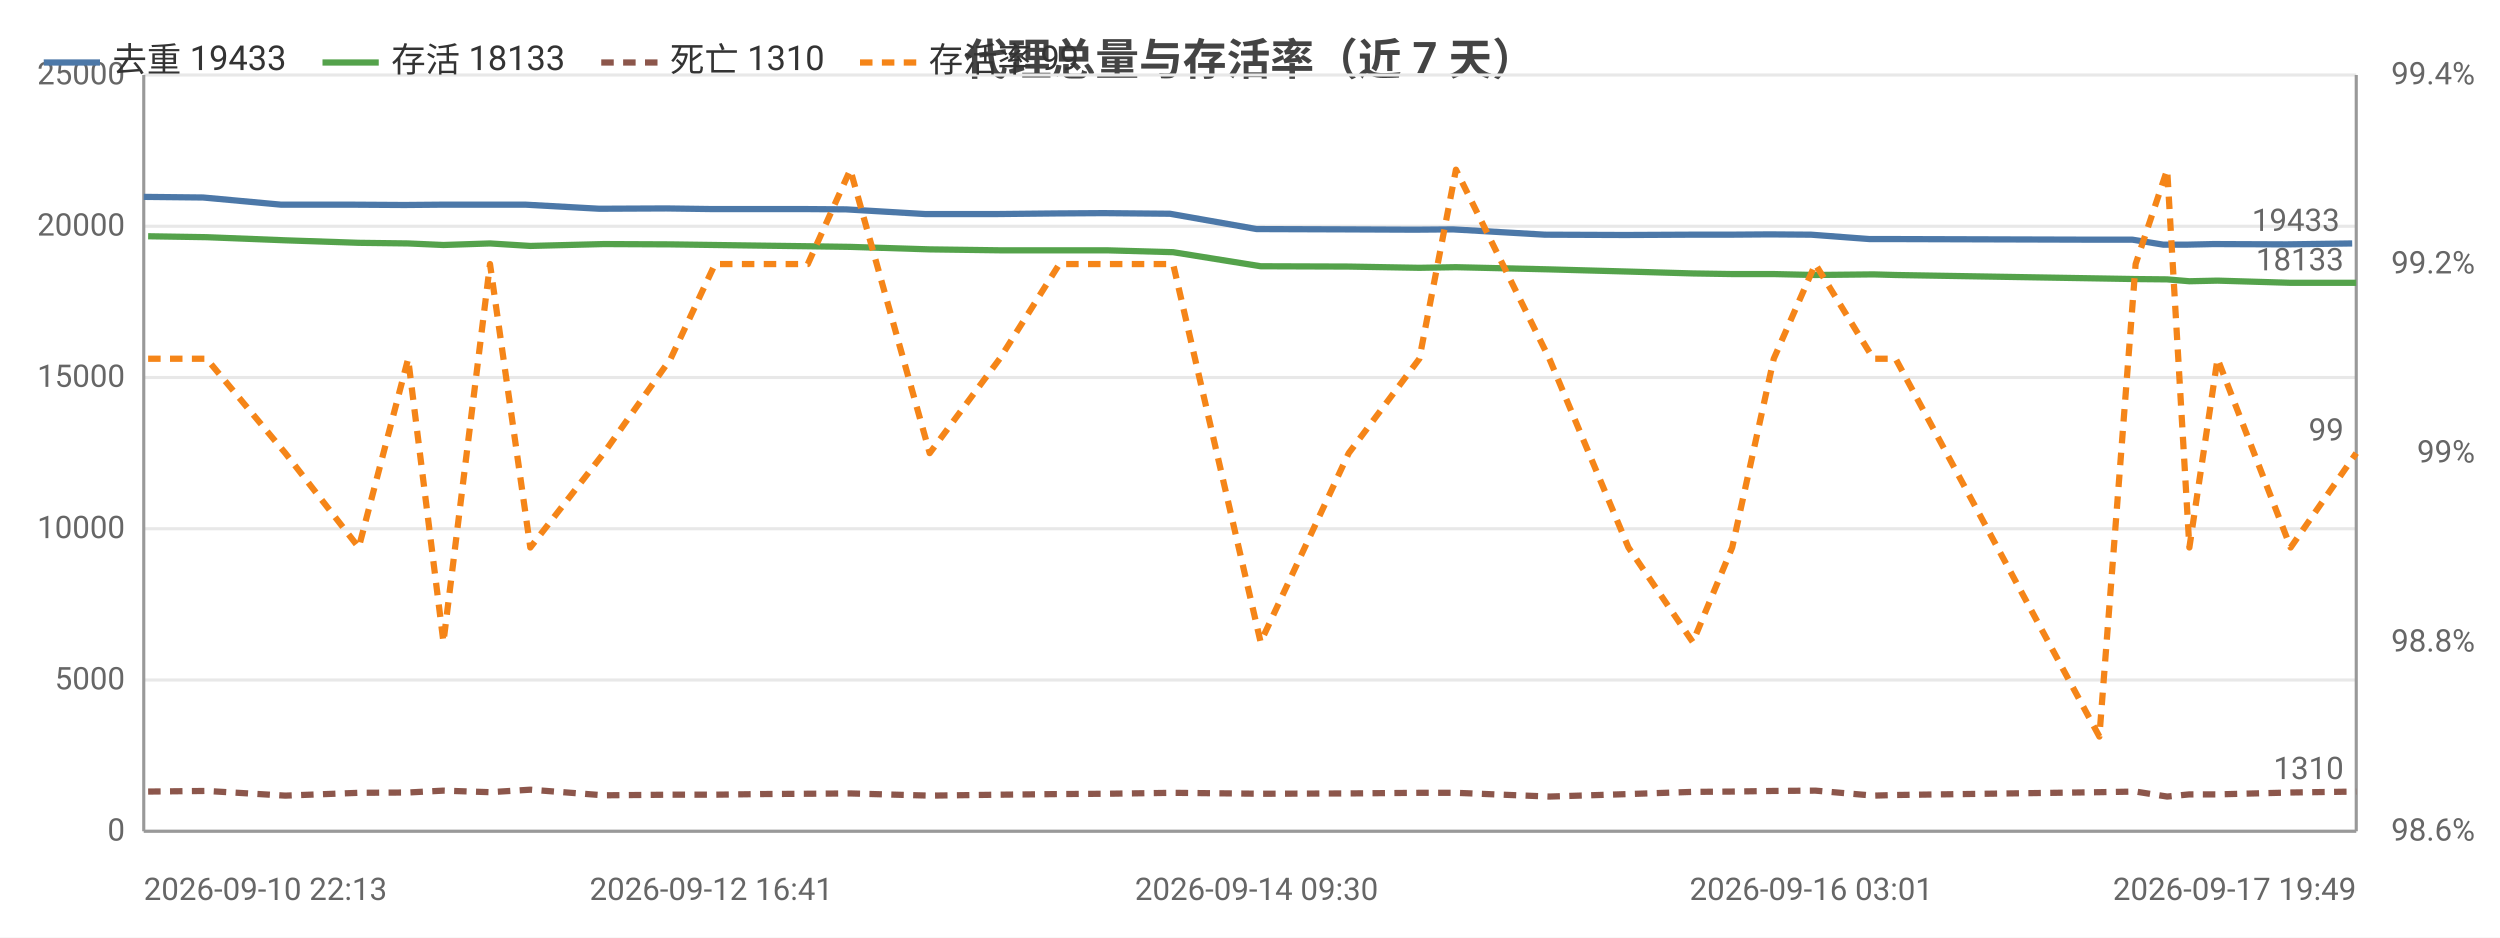
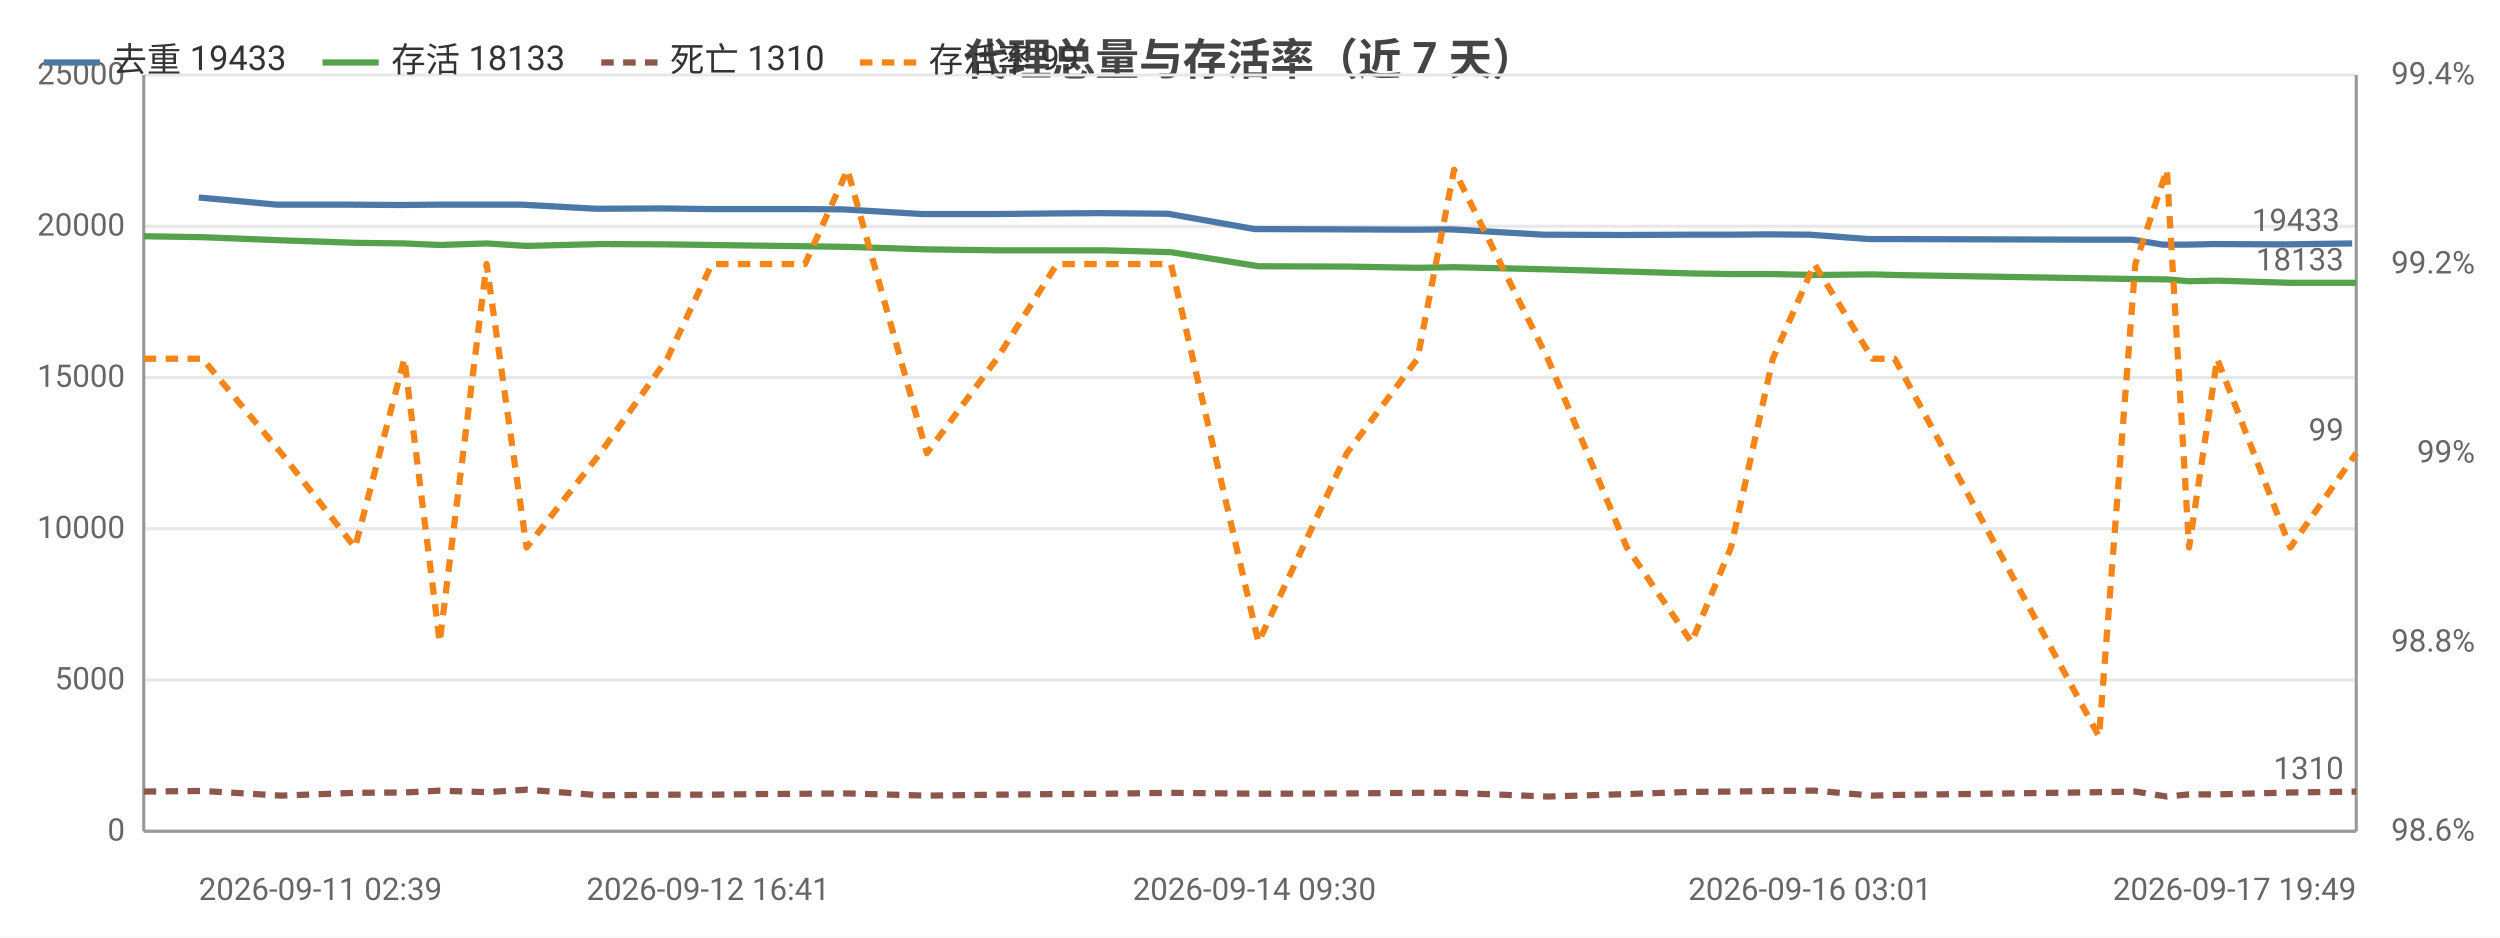
<svg xmlns="http://www.w3.org/2000/svg" width="800" height="300" viewBox="0 0 800 300">
  <rect width="800" height="300" fill="#ffffff" />
  <style>text{font-family:system-ui,-apple-system,'Segoe UI',Roboto,'PingFang SC','Microsoft YaHei','Noto Sans CJK SC',sans-serif}.g{stroke:#e8e8e8;stroke-width:1}.a{stroke:#999;stroke-width:1}.t{font-size:10px;fill:#666}.m{font-size:10px;text-anchor:middle;fill:#666}.e{font-size:10px;text-anchor:end;fill:#666}.l{font-size:11px;fill:#333}.tt{font-size:14px;font-weight:600;text-anchor:middle;fill:#444}.em{font-size:13px;text-anchor:middle;fill:#999}</style>
  <text class="tt" x="400.0" y="24">代理总量与存活率（近 7 天）</text>
  <line class="g" x1="46" y1="266" x2="754" y2="266" />
  <text class="e" x="40" y="269">0</text>
  <line class="g" x1="46" y1="217.6" x2="754" y2="217.6" />
  <text class="e" x="40" y="220.6">5000</text>
  <line class="g" x1="46" y1="169.2" x2="754" y2="169.2" />
  <text class="e" x="40" y="172.2">10000</text>
  <line class="g" x1="46" y1="120.8" x2="754" y2="120.8" />
  <text class="e" x="40" y="123.8">15000</text>
  <line class="g" x1="46" y1="72.4" x2="754" y2="72.4" />
  <text class="e" x="40" y="75.4">20000</text>
  <line class="g" x1="46" y1="24" x2="754" y2="24" />
  <text class="e" x="40" y="27">25000</text>
  <text class="e" x="792" y="269">98.6%</text>
  <text class="e" x="792" y="208.5">98.8%</text>
  <text class="e" x="792" y="148">99%</text>
  <text class="e" x="792" y="87.5">99.2%</text>
  <text class="e" x="792" y="27">99.4%</text>
  <line class="a" x1="754" y1="24" x2="754" y2="266" />
  <line class="a" x1="46" y1="24" x2="46" y2="266" />
  <line class="a" x1="46" y1="266" x2="754" y2="266" />
-   <polyline fill="none" stroke="#4c78a8" stroke-width="2" stroke-linejoin="round" points="46,63.0 65.0,63.2 90.0,65.5 113.5,65.5 129.4,65.6 140.7,65.5 155.5,65.5 168.3,65.5 191.8,66.8 213.2,66.7 227.6,66.9 242.1,66.9 257.4,66.9 270.8,67.0 296.1,68.5 318.8,68.5 337.9,68.3 353.1,68.2 374.4,68.4 402.1,73.3 430.4,73.4 452.7,73.5 464.9,73.4 494.4,75.1 520.0,75.2 540.6,75.1 553.0,75.1 566.3,75.0 579.6,75.1 598.2,76.5 605.2,76.5 670.9,76.7 682.4,76.7 692.3,78.3 699.5,78.3 708.3,78.1 731.8,78.2 752.7,77.9" />
-   <circle cx="46" cy="63.0" r="4" fill="transparent" />
-   <circle cx="90.0" cy="65.5" r="4" fill="transparent" />
-   <circle cx="129.4" cy="65.6" r="4" fill="transparent" />
-   <circle cx="155.5" cy="65.5" r="4" fill="transparent" />
-   <circle cx="191.8" cy="66.8" r="4" fill="transparent" />
-   <circle cx="227.6" cy="66.9" r="4" fill="transparent" />
-   <circle cx="257.4" cy="66.9" r="4" fill="transparent" />
-   <circle cx="296.1" cy="68.5" r="4" fill="transparent" />
-   <circle cx="337.9" cy="68.3" r="4" fill="transparent" />
-   <circle cx="374.4" cy="68.4" r="4" fill="transparent" />
-   <circle cx="402.1" cy="73.3" r="4" fill="transparent" />
-   <circle cx="452.7" cy="73.5" r="4" fill="transparent" />
-   <circle cx="494.4" cy="75.1" r="4" fill="transparent" />
-   <circle cx="540.6" cy="75.1" r="4" fill="transparent" />
-   <circle cx="566.3" cy="75.0" r="4" fill="transparent" />
-   <circle cx="598.2" cy="76.5" r="4" fill="transparent" />
-   <circle cx="670.9" cy="76.7" r="4" fill="transparent" />
-   <circle cx="692.3" cy="78.3" r="4" fill="transparent" />
-   <circle cx="708.3" cy="78.1" r="4" fill="transparent" />
+   <polyline fill="none" stroke="#4c78a8" stroke-width="2" stroke-linejoin="round" points="63.6,63.2 88.7,65.5 112.2,65.5 128.1,65.6 139.5,65.5 154.3,65.5 167.1,65.5 190.7,66.8 212.1,66.7 226.6,66.9 241.1,66.9 256.5,66.9 269.8,67.0 295.2,68.5 318.0,68.5 337.1,68.3 352.3,68.2 373.7,68.4 401.4,73.3 429.7,73.4 452.1,73.5 464.3,73.4 493.9,75.1 519.5,75.2 540.2,75.1 552.6,75.1 566.0,75.0 579.2,75.1 597.9,76.5 604.9,76.5 670.7,76.7 682.3,76.7 692.2,78.3 699.4,78.3 708.2,78.1 731.7,78.2 752.7,77.9" />
+   <circle cx="63.6" cy="63.2" r="4" fill="transparent" />
+   <circle cx="112.2" cy="65.5" r="4" fill="transparent" />
+   <circle cx="139.5" cy="65.5" r="4" fill="transparent" />
+   <circle cx="167.1" cy="65.5" r="4" fill="transparent" />
+   <circle cx="212.1" cy="66.7" r="4" fill="transparent" />
+   <circle cx="226.6" cy="66.9" r="4" fill="transparent" />
+   <circle cx="256.5" cy="66.9" r="4" fill="transparent" />
+   <circle cx="295.2" cy="68.5" r="4" fill="transparent" />
+   <circle cx="337.1" cy="68.3" r="4" fill="transparent" />
+   <circle cx="373.7" cy="68.4" r="4" fill="transparent" />
+   <circle cx="429.7" cy="73.4" r="4" fill="transparent" />
+   <circle cx="464.3" cy="73.4" r="4" fill="transparent" />
+   <circle cx="519.5" cy="75.2" r="4" fill="transparent" />
+   <circle cx="552.6" cy="75.1" r="4" fill="transparent" />
+   <circle cx="579.2" cy="75.1" r="4" fill="transparent" />
+   <circle cx="597.9" cy="76.5" r="4" fill="transparent" />
+   <circle cx="670.7" cy="76.7" r="4" fill="transparent" />
+   <circle cx="692.2" cy="78.3" r="4" fill="transparent" />
+   <circle cx="708.2" cy="78.1" r="4" fill="transparent" />
  <circle cx="752.7" cy="77.9" r="4" fill="transparent" />
  <text class="t" x="748.7" y="73.9" text-anchor="end" fill="#4c78a8">19433</text>
-   <polyline fill="none" stroke="#54a24b" stroke-width="2" stroke-linejoin="round" points="47.4,75.6 66.1,75.9 91.3,76.9 114.8,77.7 130.6,77.9 141.9,78.4 156.8,77.9 169.7,78.7 193.2,78.1 214.6,78.2 228.8,78.4 243.5,78.6 258.5,78.8 272.1,79.0 297.5,79.8 319.9,80.1 339.0,80.1 354.2,80.1 375.4,80.7 403.4,85.2 431.6,85.3 454.2,85.7 465.9,85.5 495.8,86.2 521.1,86.9 541.7,87.5 554.3,87.7 567.6,87.7 580.9,88.0 599.5,87.8 606.6,88.0 671.8,89.1 683.4,89.3 693.5,89.4 700.6,90.0 709.6,89.8 733.0,90.5 754,90.5" />
-   <circle cx="47.4" cy="75.6" r="4" fill="transparent" />
-   <circle cx="91.3" cy="76.9" r="4" fill="transparent" />
-   <circle cx="130.6" cy="77.9" r="4" fill="transparent" />
-   <circle cx="156.8" cy="77.9" r="4" fill="transparent" />
-   <circle cx="193.2" cy="78.1" r="4" fill="transparent" />
-   <circle cx="228.8" cy="78.4" r="4" fill="transparent" />
-   <circle cx="258.5" cy="78.8" r="4" fill="transparent" />
-   <circle cx="297.5" cy="79.8" r="4" fill="transparent" />
-   <circle cx="339.0" cy="80.1" r="4" fill="transparent" />
-   <circle cx="375.4" cy="80.7" r="4" fill="transparent" />
-   <circle cx="403.4" cy="85.2" r="4" fill="transparent" />
-   <circle cx="454.2" cy="85.7" r="4" fill="transparent" />
-   <circle cx="495.8" cy="86.2" r="4" fill="transparent" />
-   <circle cx="541.7" cy="87.5" r="4" fill="transparent" />
-   <circle cx="567.6" cy="87.7" r="4" fill="transparent" />
-   <circle cx="599.5" cy="87.8" r="4" fill="transparent" />
-   <circle cx="671.8" cy="89.1" r="4" fill="transparent" />
-   <circle cx="693.5" cy="89.4" r="4" fill="transparent" />
-   <circle cx="709.6" cy="89.8" r="4" fill="transparent" />
+   <polyline fill="none" stroke="#54a24b" stroke-width="2" stroke-linejoin="round" points="46,75.6 64.8,75.9 90.0,76.9 113.6,77.7 129.4,77.9 140.7,78.4 155.7,77.9 168.5,78.7 192.1,78.1 213.5,78.2 227.8,78.4 242.4,78.6 257.6,78.8 271.2,79.0 296.6,79.8 319.0,80.1 338.2,80.1 353.4,80.1 374.7,80.7 402.7,85.2 431.0,85.3 453.6,85.7 465.3,85.5 495.3,86.2 520.6,86.9 541.3,87.5 553.9,87.7 567.3,87.7 580.6,88.0 599.2,87.8 606.3,88.0 671.7,89.1 683.3,89.3 693.4,89.4 700.5,90.0 709.5,89.8 732.9,90.5 754,90.5" />
+   <circle cx="46" cy="75.6" r="4" fill="transparent" />
+   <circle cx="90.0" cy="76.9" r="4" fill="transparent" />
+   <circle cx="129.4" cy="77.9" r="4" fill="transparent" />
+   <circle cx="155.7" cy="77.9" r="4" fill="transparent" />
+   <circle cx="192.1" cy="78.1" r="4" fill="transparent" />
+   <circle cx="227.8" cy="78.4" r="4" fill="transparent" />
+   <circle cx="257.6" cy="78.8" r="4" fill="transparent" />
+   <circle cx="296.6" cy="79.8" r="4" fill="transparent" />
+   <circle cx="338.2" cy="80.1" r="4" fill="transparent" />
+   <circle cx="374.7" cy="80.7" r="4" fill="transparent" />
+   <circle cx="402.7" cy="85.2" r="4" fill="transparent" />
+   <circle cx="453.6" cy="85.7" r="4" fill="transparent" />
+   <circle cx="495.3" cy="86.2" r="4" fill="transparent" />
+   <circle cx="541.3" cy="87.5" r="4" fill="transparent" />
+   <circle cx="567.3" cy="87.7" r="4" fill="transparent" />
+   <circle cx="599.2" cy="87.8" r="4" fill="transparent" />
+   <circle cx="671.7" cy="89.1" r="4" fill="transparent" />
+   <circle cx="693.4" cy="89.4" r="4" fill="transparent" />
+   <circle cx="709.5" cy="89.8" r="4" fill="transparent" />
  <circle cx="754" cy="90.5" r="4" fill="transparent" />
  <text class="t" x="750" y="86.5" text-anchor="end" fill="#54a24b">18133</text>
-   <polyline fill="none" stroke="#8c564b" stroke-width="2" stroke-dasharray="4,3" stroke-linejoin="round" points="47.4,253.3 66.1,253.1 91.3,254.6 114.8,253.7 130.6,253.6 141.9,253.0 156.8,253.5 169.7,252.7 193.2,254.5 214.6,254.3 228.8,254.3 243.5,254.1 258.5,254.0 272.1,253.9 297.5,254.6 319.9,254.3 339.0,254.1 354.2,254.0 375.4,253.7 403.4,254.0 431.6,253.9 454.2,253.7 465.9,253.7 495.8,254.9 521.1,254.1 541.7,253.4 554.3,253.3 567.6,253.1 580.9,253.0 599.5,254.6 606.6,254.4 671.8,253.5 683.4,253.3 693.5,254.9 700.6,254.2 709.6,254.2 733.0,253.6 754,253.3" />
-   <circle cx="47.4" cy="253.3" r="4" fill="transparent" />
-   <circle cx="91.3" cy="254.6" r="4" fill="transparent" />
-   <circle cx="130.6" cy="253.6" r="4" fill="transparent" />
-   <circle cx="156.8" cy="253.5" r="4" fill="transparent" />
-   <circle cx="193.2" cy="254.5" r="4" fill="transparent" />
-   <circle cx="228.8" cy="254.3" r="4" fill="transparent" />
-   <circle cx="258.5" cy="254.0" r="4" fill="transparent" />
-   <circle cx="297.5" cy="254.6" r="4" fill="transparent" />
-   <circle cx="339.0" cy="254.1" r="4" fill="transparent" />
-   <circle cx="375.4" cy="253.7" r="4" fill="transparent" />
-   <circle cx="403.4" cy="254.0" r="4" fill="transparent" />
-   <circle cx="454.2" cy="253.7" r="4" fill="transparent" />
-   <circle cx="495.8" cy="254.9" r="4" fill="transparent" />
-   <circle cx="541.7" cy="253.4" r="4" fill="transparent" />
-   <circle cx="567.6" cy="253.1" r="4" fill="transparent" />
-   <circle cx="599.5" cy="254.6" r="4" fill="transparent" />
-   <circle cx="671.8" cy="253.5" r="4" fill="transparent" />
-   <circle cx="693.5" cy="254.9" r="4" fill="transparent" />
-   <circle cx="709.6" cy="254.2" r="4" fill="transparent" />
+   <polyline fill="none" stroke="#8c564b" stroke-width="2" stroke-dasharray="4,3" stroke-linejoin="round" points="46,253.3 64.8,253.1 90.0,254.6 113.6,253.7 129.4,253.6 140.7,253.0 155.7,253.5 168.5,252.7 192.1,254.5 213.5,254.3 227.8,254.3 242.4,254.1 257.6,254.0 271.2,253.9 296.6,254.6 319.0,254.3 338.2,254.1 353.4,254.0 374.7,253.7 402.7,254.0 431.0,253.9 453.6,253.7 465.3,253.7 495.3,254.9 520.6,254.1 541.3,253.4 553.9,253.3 567.3,253.1 580.6,253.0 599.2,254.6 606.3,254.4 671.7,253.5 683.3,253.3 693.4,254.9 700.5,254.2 709.5,254.2 732.9,253.6 754,253.3" />
+   <circle cx="46" cy="253.3" r="4" fill="transparent" />
+   <circle cx="90.0" cy="254.6" r="4" fill="transparent" />
+   <circle cx="129.4" cy="253.6" r="4" fill="transparent" />
+   <circle cx="155.7" cy="253.5" r="4" fill="transparent" />
+   <circle cx="192.1" cy="254.5" r="4" fill="transparent" />
+   <circle cx="227.8" cy="254.3" r="4" fill="transparent" />
+   <circle cx="257.6" cy="254.0" r="4" fill="transparent" />
+   <circle cx="296.6" cy="254.6" r="4" fill="transparent" />
+   <circle cx="338.2" cy="254.1" r="4" fill="transparent" />
+   <circle cx="374.7" cy="253.7" r="4" fill="transparent" />
+   <circle cx="402.7" cy="254.0" r="4" fill="transparent" />
+   <circle cx="453.6" cy="253.7" r="4" fill="transparent" />
+   <circle cx="495.3" cy="254.9" r="4" fill="transparent" />
+   <circle cx="541.3" cy="253.4" r="4" fill="transparent" />
+   <circle cx="567.3" cy="253.1" r="4" fill="transparent" />
+   <circle cx="599.2" cy="254.6" r="4" fill="transparent" />
+   <circle cx="671.7" cy="253.5" r="4" fill="transparent" />
+   <circle cx="693.4" cy="254.9" r="4" fill="transparent" />
+   <circle cx="709.5" cy="254.2" r="4" fill="transparent" />
  <circle cx="754" cy="253.3" r="4" fill="transparent" />
  <text class="t" x="750" y="249.3" text-anchor="end" fill="#8c564b">1310</text>
-   <polyline fill="none" stroke="#f58518" stroke-width="2" stroke-dasharray="4,3" stroke-linejoin="round" points="47.4,114.8 66.1,114.8 91.3,145 114.8,175.2 130.6,114.8 141.9,205.5 156.8,84.5 169.7,175.2 193.2,145 214.6,114.8 228.8,84.5 243.5,84.5 258.5,84.5 272.1,54.3 297.5,145 319.9,114.8 339.0,84.5 354.2,84.5 375.4,84.5 403.4,205.5 431.6,145 454.2,114.8 465.9,54.3 495.8,114.8 521.1,175.2 541.7,205.5 554.3,175.2 567.6,114.8 580.9,84.5 599.5,114.8 606.6,114.8 671.8,235.7 683.4,84.5 693.5,54.3 700.6,175.2 709.6,114.8 733.0,175.2 754,145" />
-   <circle cx="47.4" cy="114.8" r="4" fill="transparent" />
-   <circle cx="91.3" cy="145" r="4" fill="transparent" />
-   <circle cx="130.6" cy="114.8" r="4" fill="transparent" />
-   <circle cx="156.8" cy="84.5" r="4" fill="transparent" />
-   <circle cx="193.2" cy="145" r="4" fill="transparent" />
-   <circle cx="228.8" cy="84.5" r="4" fill="transparent" />
-   <circle cx="258.5" cy="84.5" r="4" fill="transparent" />
-   <circle cx="297.5" cy="145" r="4" fill="transparent" />
-   <circle cx="339.0" cy="84.5" r="4" fill="transparent" />
-   <circle cx="375.4" cy="84.5" r="4" fill="transparent" />
-   <circle cx="403.4" cy="205.5" r="4" fill="transparent" />
-   <circle cx="454.2" cy="114.8" r="4" fill="transparent" />
-   <circle cx="495.8" cy="114.8" r="4" fill="transparent" />
-   <circle cx="541.7" cy="205.5" r="4" fill="transparent" />
-   <circle cx="567.6" cy="114.8" r="4" fill="transparent" />
-   <circle cx="599.5" cy="114.8" r="4" fill="transparent" />
-   <circle cx="671.8" cy="235.7" r="4" fill="transparent" />
-   <circle cx="693.5" cy="54.3" r="4" fill="transparent" />
-   <circle cx="709.6" cy="114.8" r="4" fill="transparent" />
+   <polyline fill="none" stroke="#f58518" stroke-width="2" stroke-dasharray="4,3" stroke-linejoin="round" points="46,114.8 64.8,114.8 90.0,145 113.6,175.2 129.4,114.8 140.7,205.5 155.7,84.5 168.5,175.2 192.1,145 213.5,114.8 227.8,84.5 242.4,84.5 257.6,84.5 271.2,54.3 296.6,145 319.0,114.8 338.2,84.5 353.4,84.5 374.7,84.5 402.7,205.5 431.0,145 453.6,114.8 465.3,54.3 495.3,114.8 520.6,175.2 541.3,205.5 553.9,175.2 567.3,114.8 580.6,84.5 599.2,114.8 606.3,114.8 671.7,235.7 683.3,84.5 693.4,54.3 700.5,175.2 709.5,114.8 732.9,175.2 754,145" />
+   <circle cx="46" cy="114.8" r="4" fill="transparent" />
+   <circle cx="90.0" cy="145" r="4" fill="transparent" />
+   <circle cx="129.4" cy="114.8" r="4" fill="transparent" />
+   <circle cx="155.7" cy="84.5" r="4" fill="transparent" />
+   <circle cx="192.1" cy="145" r="4" fill="transparent" />
+   <circle cx="227.8" cy="84.5" r="4" fill="transparent" />
+   <circle cx="257.6" cy="84.5" r="4" fill="transparent" />
+   <circle cx="296.6" cy="145" r="4" fill="transparent" />
+   <circle cx="338.2" cy="84.5" r="4" fill="transparent" />
+   <circle cx="374.7" cy="84.5" r="4" fill="transparent" />
+   <circle cx="402.7" cy="205.5" r="4" fill="transparent" />
+   <circle cx="453.6" cy="114.8" r="4" fill="transparent" />
+   <circle cx="495.3" cy="114.8" r="4" fill="transparent" />
+   <circle cx="541.3" cy="205.5" r="4" fill="transparent" />
+   <circle cx="567.3" cy="114.8" r="4" fill="transparent" />
+   <circle cx="599.2" cy="114.8" r="4" fill="transparent" />
+   <circle cx="671.7" cy="235.7" r="4" fill="transparent" />
+   <circle cx="693.4" cy="54.3" r="4" fill="transparent" />
+   <circle cx="709.5" cy="114.8" r="4" fill="transparent" />
  <circle cx="754" cy="145" r="4" fill="transparent" />
  <text class="t" x="750" y="141" text-anchor="end" fill="#f58518">99</text>
-   <text class="t" x="46" y="288">2026-09-10 22:13</text>
-   <text class="m" x="227.6" y="288">2026-09-12 16:41</text>
-   <text class="m" x="402.1" y="288">2026-09-14 09:30</text>
-   <text class="m" x="579.6" y="288">2026-09-16 03:01</text>
+   <text class="t" x="63.6" y="288">2026-09-11 02:39</text>
+   <text class="m" x="226.6" y="288">2026-09-12 16:41</text>
+   <text class="m" x="401.4" y="288">2026-09-14 09:30</text>
+   <text class="m" x="579.2" y="288">2026-09-16 03:01</text>
  <text class="e" x="754" y="288">2026-09-17 19:49</text>
  <line x1="14" y1="20" x2="32" y2="20" stroke="#4c78a8" stroke-width="2" />
  <text class="l" x="36" y="23">去重 19433</text>
  <line x1="103.2" y1="20" x2="121.2" y2="20" stroke="#54a24b" stroke-width="2" />
  <text class="l" x="125.2" y="23">存活 18133</text>
  <line x1="192.4" y1="20" x2="210.4" y2="20" stroke="#8c564b" stroke-width="2" stroke-dasharray="4,3" />
  <text class="l" x="214.4" y="23">死亡 1310</text>
  <line x1="275.2" y1="20" x2="293.2" y2="20" stroke="#f58518" stroke-width="2" stroke-dasharray="4,3" />
  <text class="l" x="297.2" y="23">存活率 99</text>
</svg>
